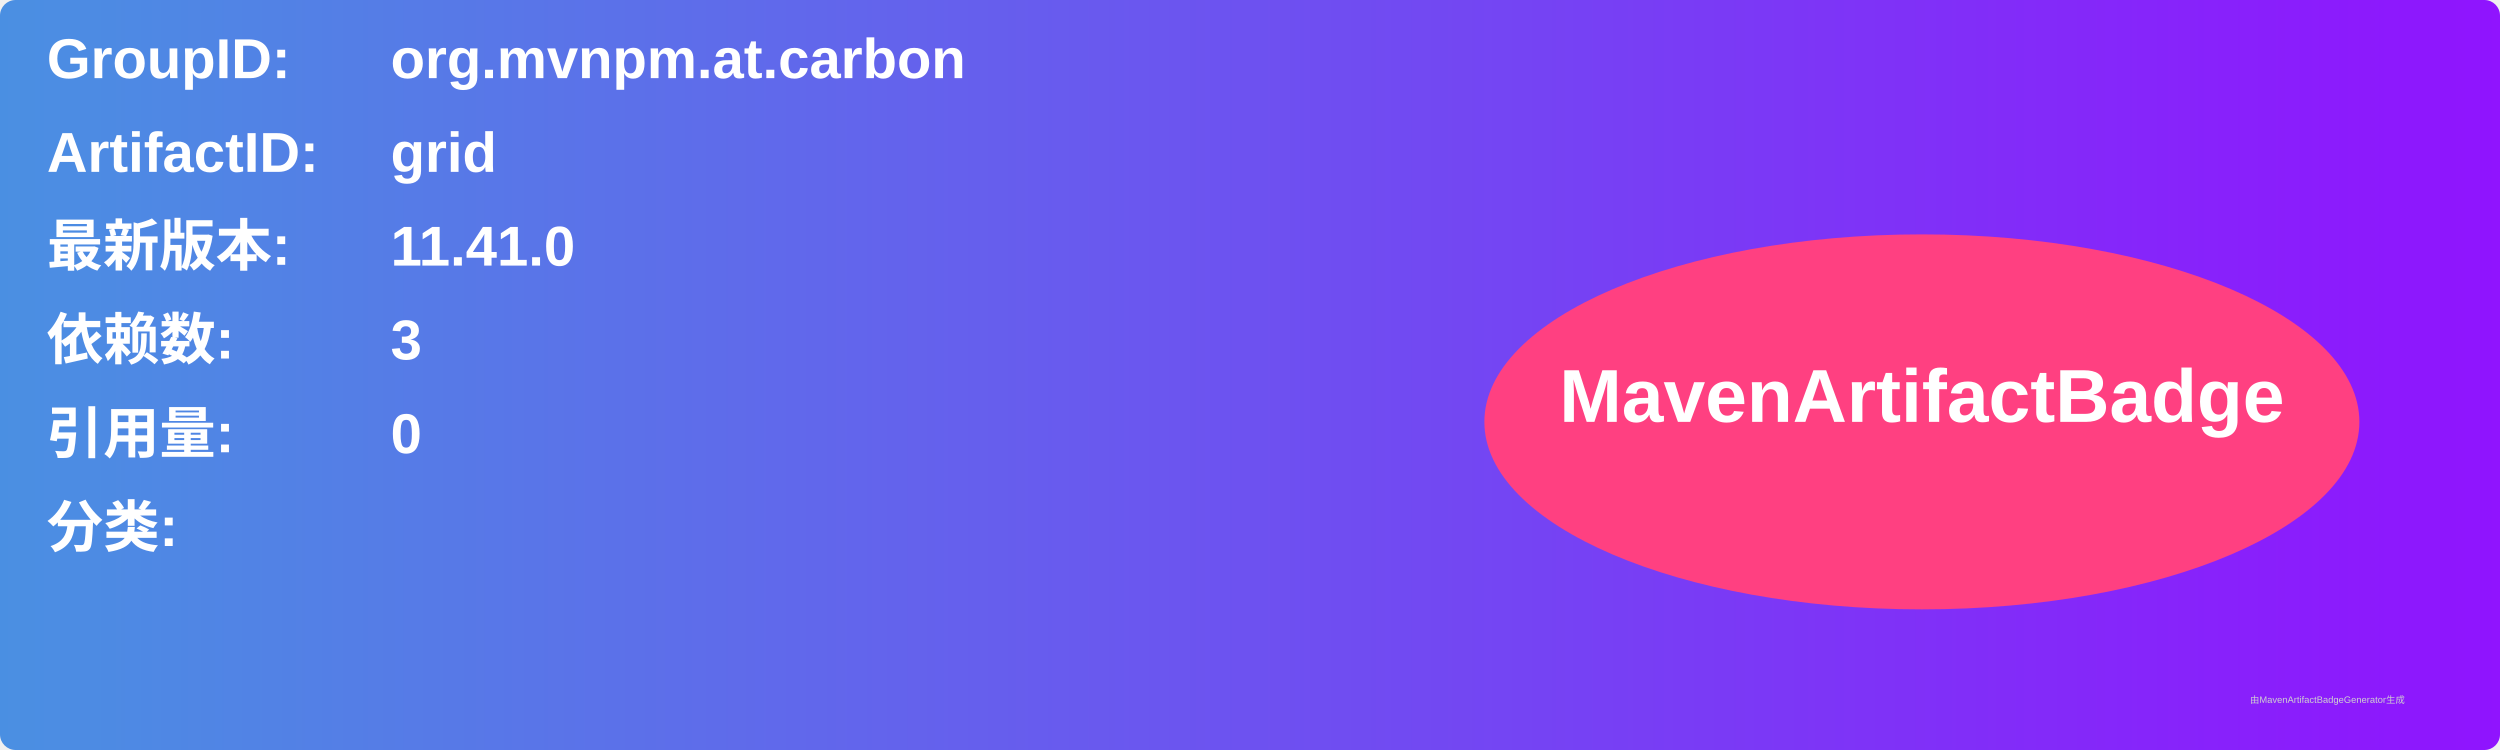
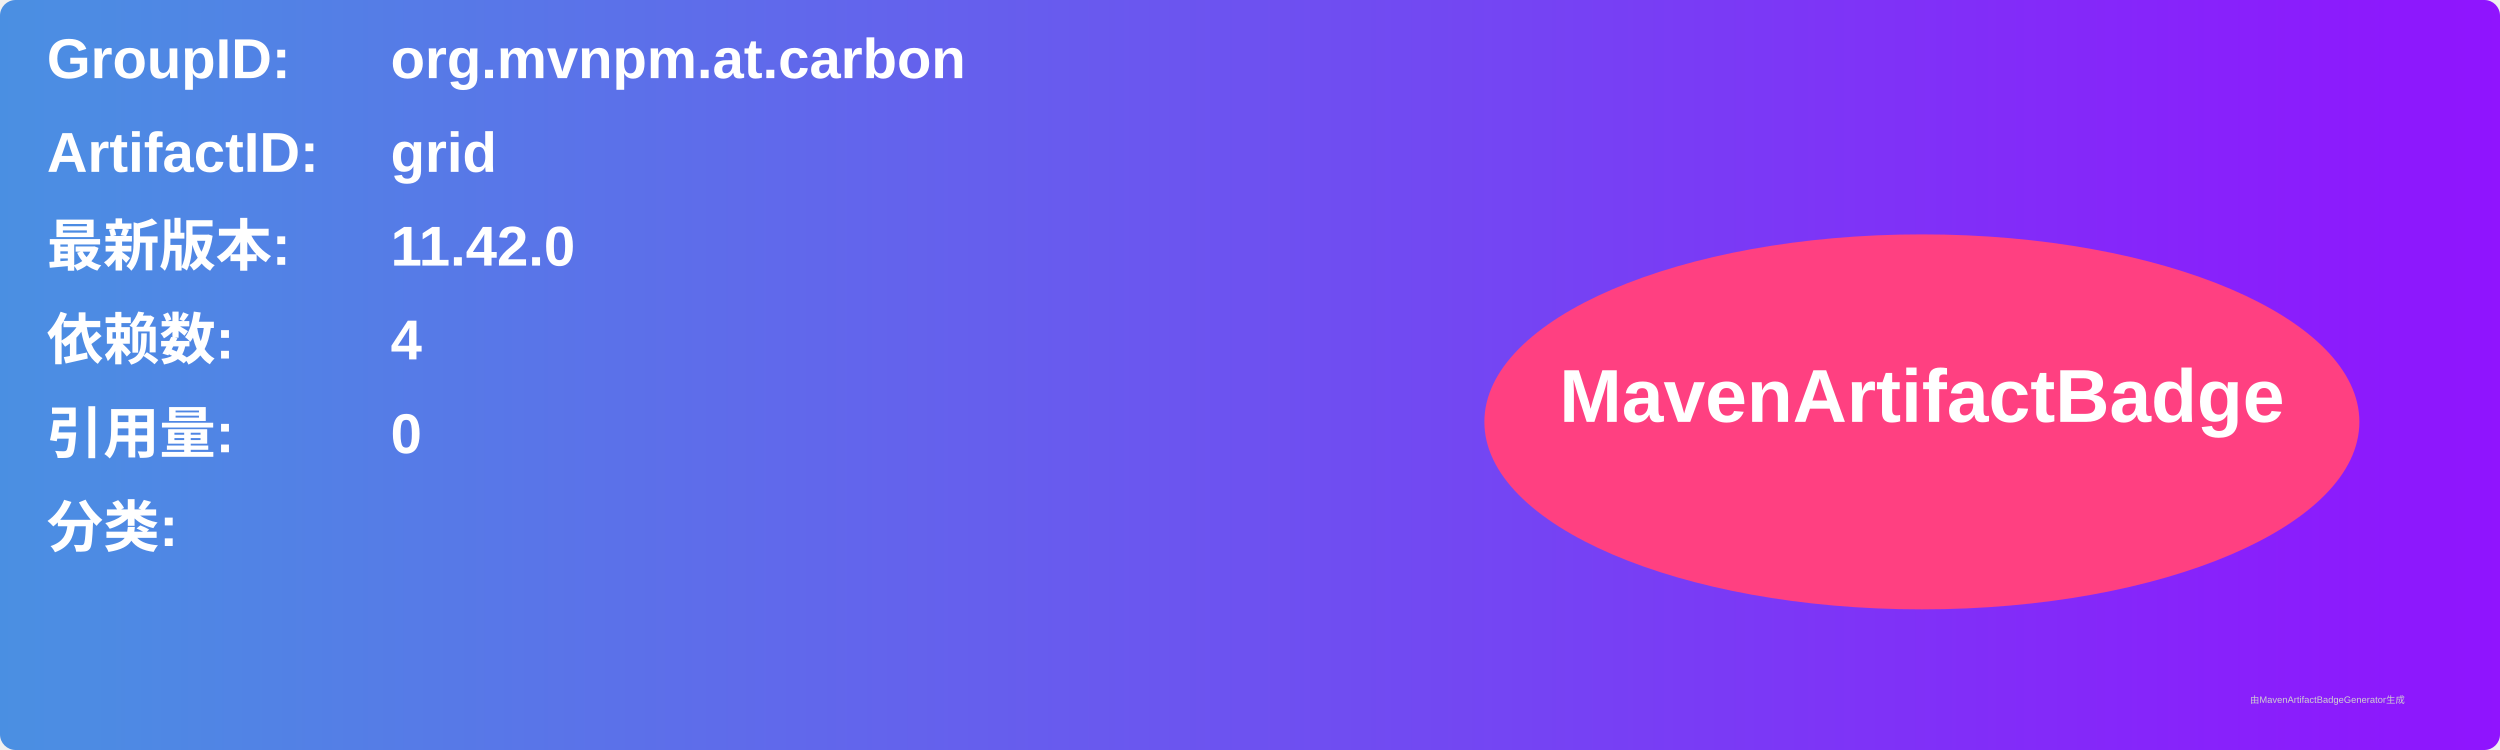
<svg xmlns="http://www.w3.org/2000/svg" width="800" height="240" viewBox="0 0 800 240">
  <linearGradient id="grad" x1="0%" y1="0%" x2="100%" y2="0%">
    <stop offset="0%" stop-color="#4a90e2" />
    <stop offset="100%" stop-color="#9013fe" />
  </linearGradient>
  <rect width="100%" height="100%" rx="5" ry="5" fill="url(#grad)" />
  <g transform="translate(15, 15)">
    <text x="0" y="10" font-family="Arial" font-size="18" fill="white" font-weight="bold" width="260">GroupID:</text>
    <text x="110" y="10" font-family="Arial" font-size="18" fill="white" font-weight="bold" width="460">org.mvnpm.at.carbon</text>
    <text x="0" y="40" font-family="Arial" font-size="18" fill="white" font-weight="bold" width="260">ArtifactID:</text>
    <text x="110" y="40" font-family="Arial" font-size="18" fill="white" font-weight="bold" width="460">grid</text>
    <text x="0" y="70" font-family="Arial" font-size="18" fill="white" font-weight="bold">最新版本:</text>
    <text x="110" y="70" font-family="Arial" font-size="18" fill="white" font-weight="bold">
-       <tspan font-weight="bold">11.41.0</tspan>
+       <tspan font-weight="bold">11.42.0</tspan>
    </text>
    <text x="0" y="100" font-family="Arial" font-size="18" fill="white" font-weight="bold">依赖数: </text>
    <text x="110" y="100" font-family="Arial" font-size="18" fill="white">
-       <tspan font-weight="bold">3</tspan>
+       <tspan font-weight="bold">4</tspan>
    </text>
    <text x="0" y="130" font-family="Arial" font-size="18" fill="white" font-weight="bold">引用量: </text>
    <text x="110" y="130" font-family="Arial" font-size="18" fill="white">
      <tspan font-weight="bold">0</tspan>
    </text>
    <text x="0" y="160" font-family="Arial" font-size="18" fill="white" font-weight="bold">分类:</text>
    <text x="10" y="190" font-family="Arial" font-size="10" fill="white">
      <tspan font-weight="bold" />
    </text>
    <ellipse cx="600" cy="120" rx="140" ry="60" fill="#ff4081" />
    <text x="600" y="120" text-anchor="middle" font-family="Arial" font-size="24" fill="white" font-weight="bold">MavenArtifactBadge</text>
  </g>
  <text x="720" y="225" font-family="Arial" font-size="3" fill="#d0d0d0">由MavenArtifactBadgeGenerator生成</text>
</svg>
